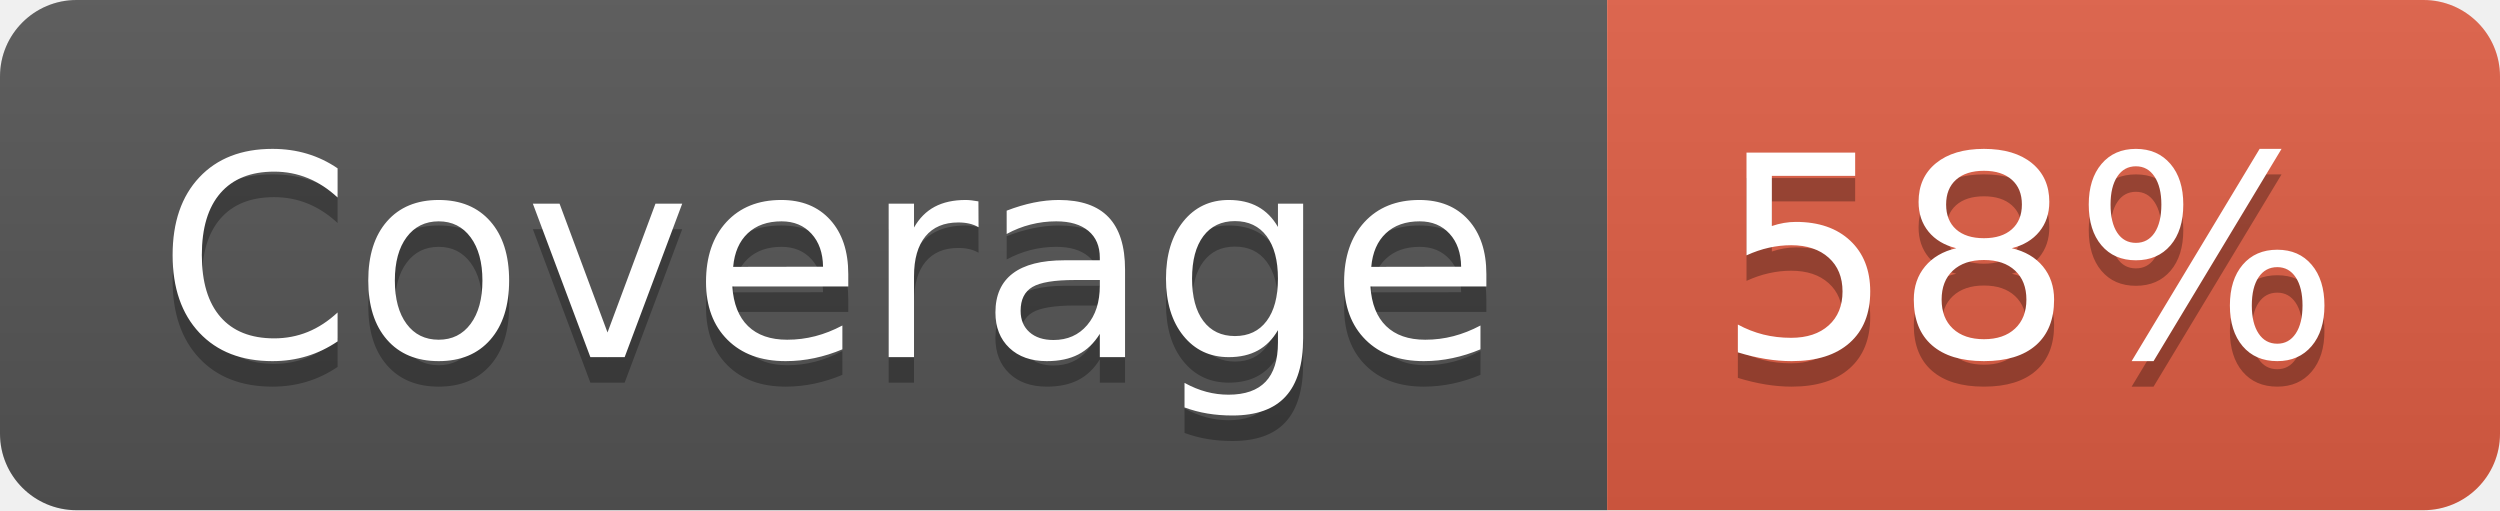
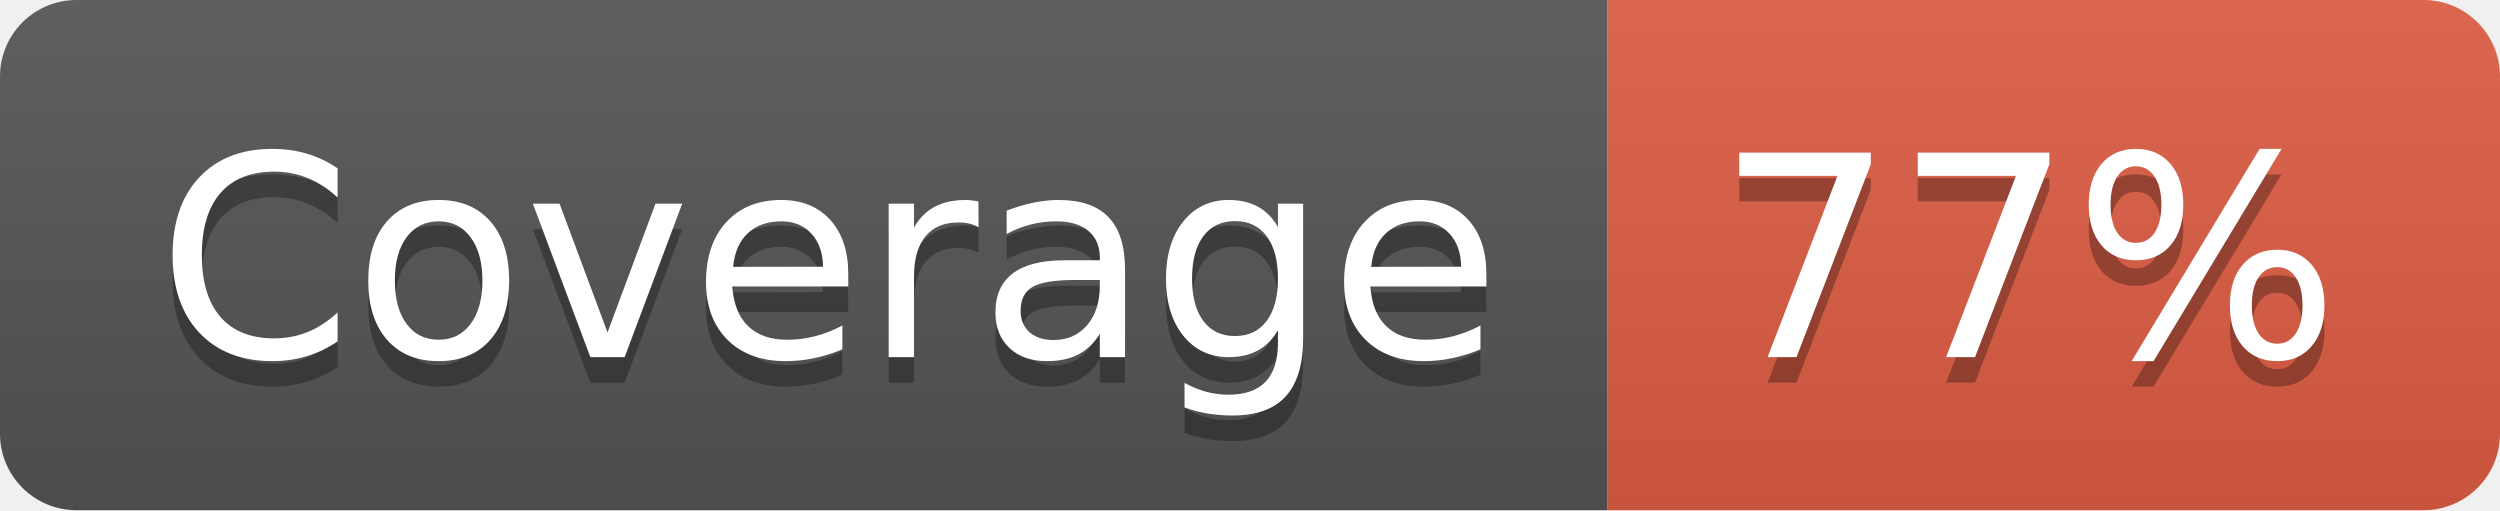
- <svg xmlns="http://www.w3.org/2000/svg" width="98" height="20" role="img" aria-label="Coverage: 58%">
+ <svg xmlns="http://www.w3.org/2000/svg" width="98" height="20" role="img" aria-label="Coverage: 77%">
  <linearGradient id="s" x2="0" y2="100%">
    <stop offset="0" stop-color="#bbb" stop-opacity=".1" />
    <stop offset="1" stop-opacity=".1" />
  </linearGradient>
  <clipPath id="r">
    <rect width="98" height="20" rx="3" fill="#fff" />
  </clipPath>
  <g clip-path="url(#r)">
    <rect width="63" height="20" fill="#555" />
    <rect x="63" width="35" height="20" fill="#e05d44" />
    <rect width="98" height="20" fill="url(#s)" />
  </g>
  <g fill="#fff" text-anchor="middle" font-family="Verdana,Geneva,DejaVu Sans,sans-serif" text-rendering="geometricPrecision" font-size="110">
    <text aria-hidden="true" x="325" y="150" fill="#010101" fill-opacity=".3" transform="scale(.1)" textLength="530">Coverage</text>
    <text x="325" y="140" transform="scale(.1)" fill="#fff" textLength="530">Coverage</text>
-     <text aria-hidden="true" x="795" y="150" fill="#010101" fill-opacity=".3" transform="scale(.1)" textLength="250">58%</text>
-     <text x="795" y="140" transform="scale(.1)" fill="#fff" textLength="250">58%</text>
+     <text aria-hidden="true" x="795" y="150" fill="#010101" fill-opacity=".3" transform="scale(.1)" textLength="250">77%</text>
+     <text x="795" y="140" transform="scale(.1)" fill="#fff" textLength="250">77%</text>
  </g>
</svg>
